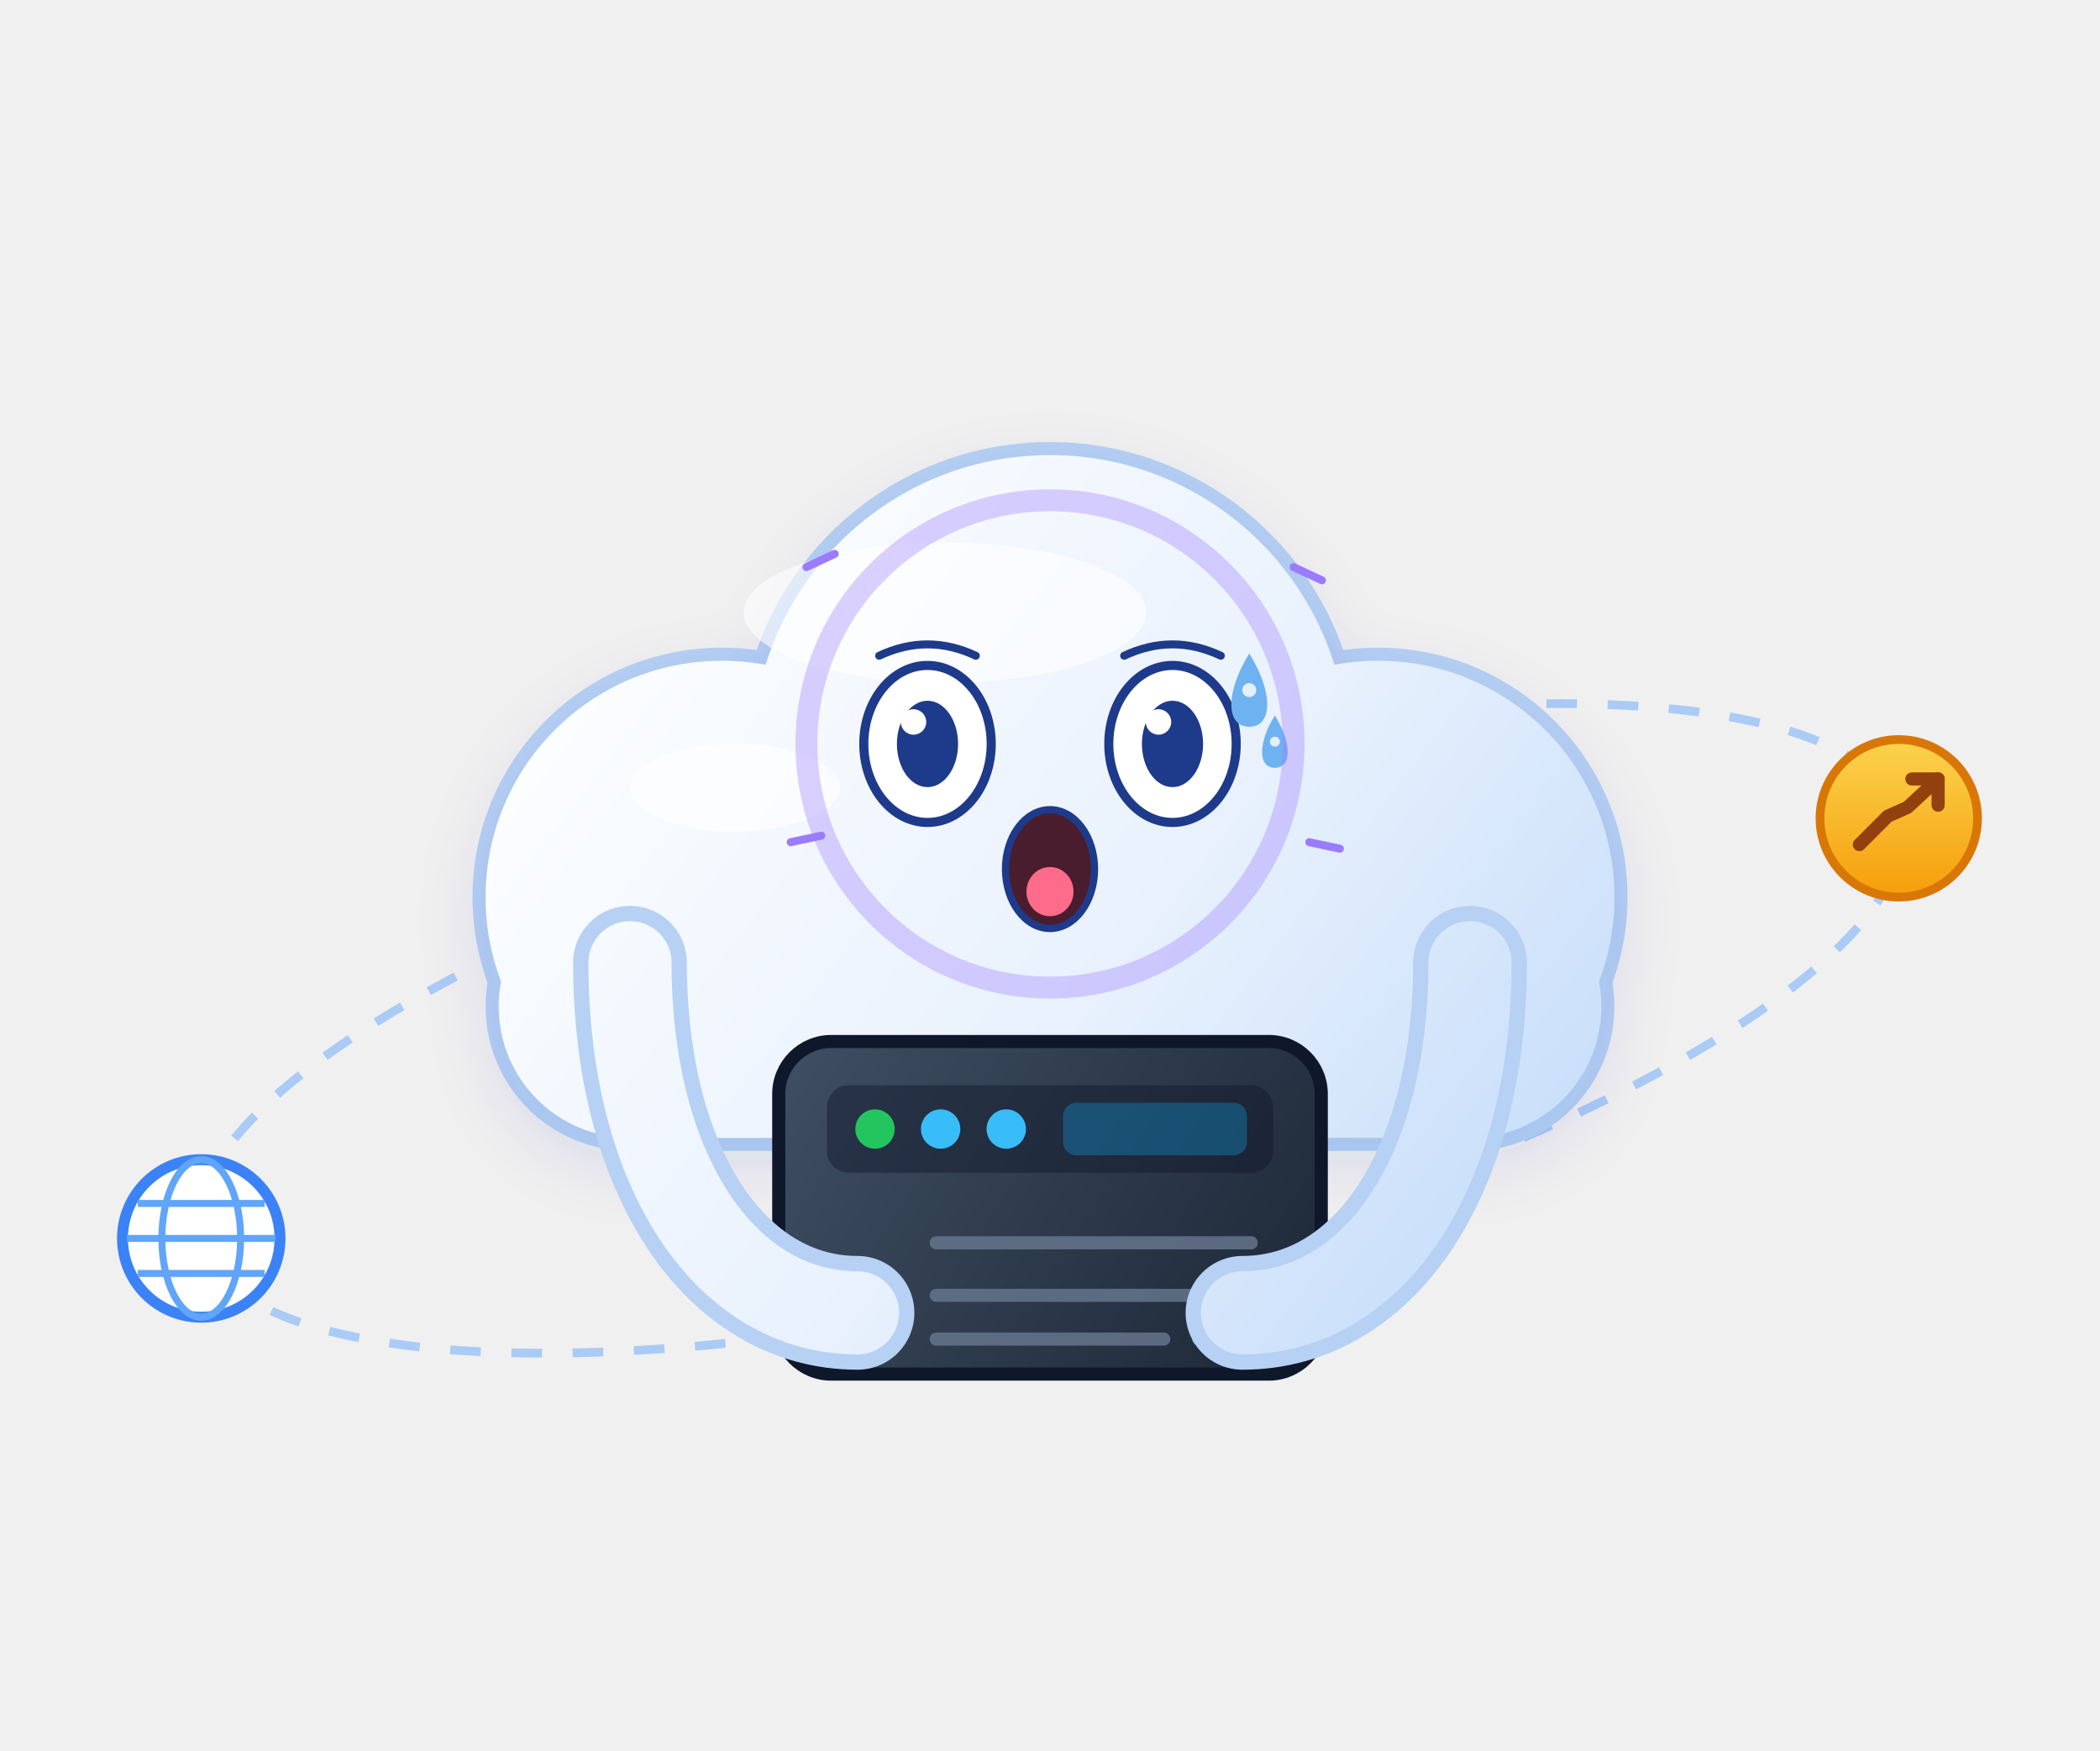
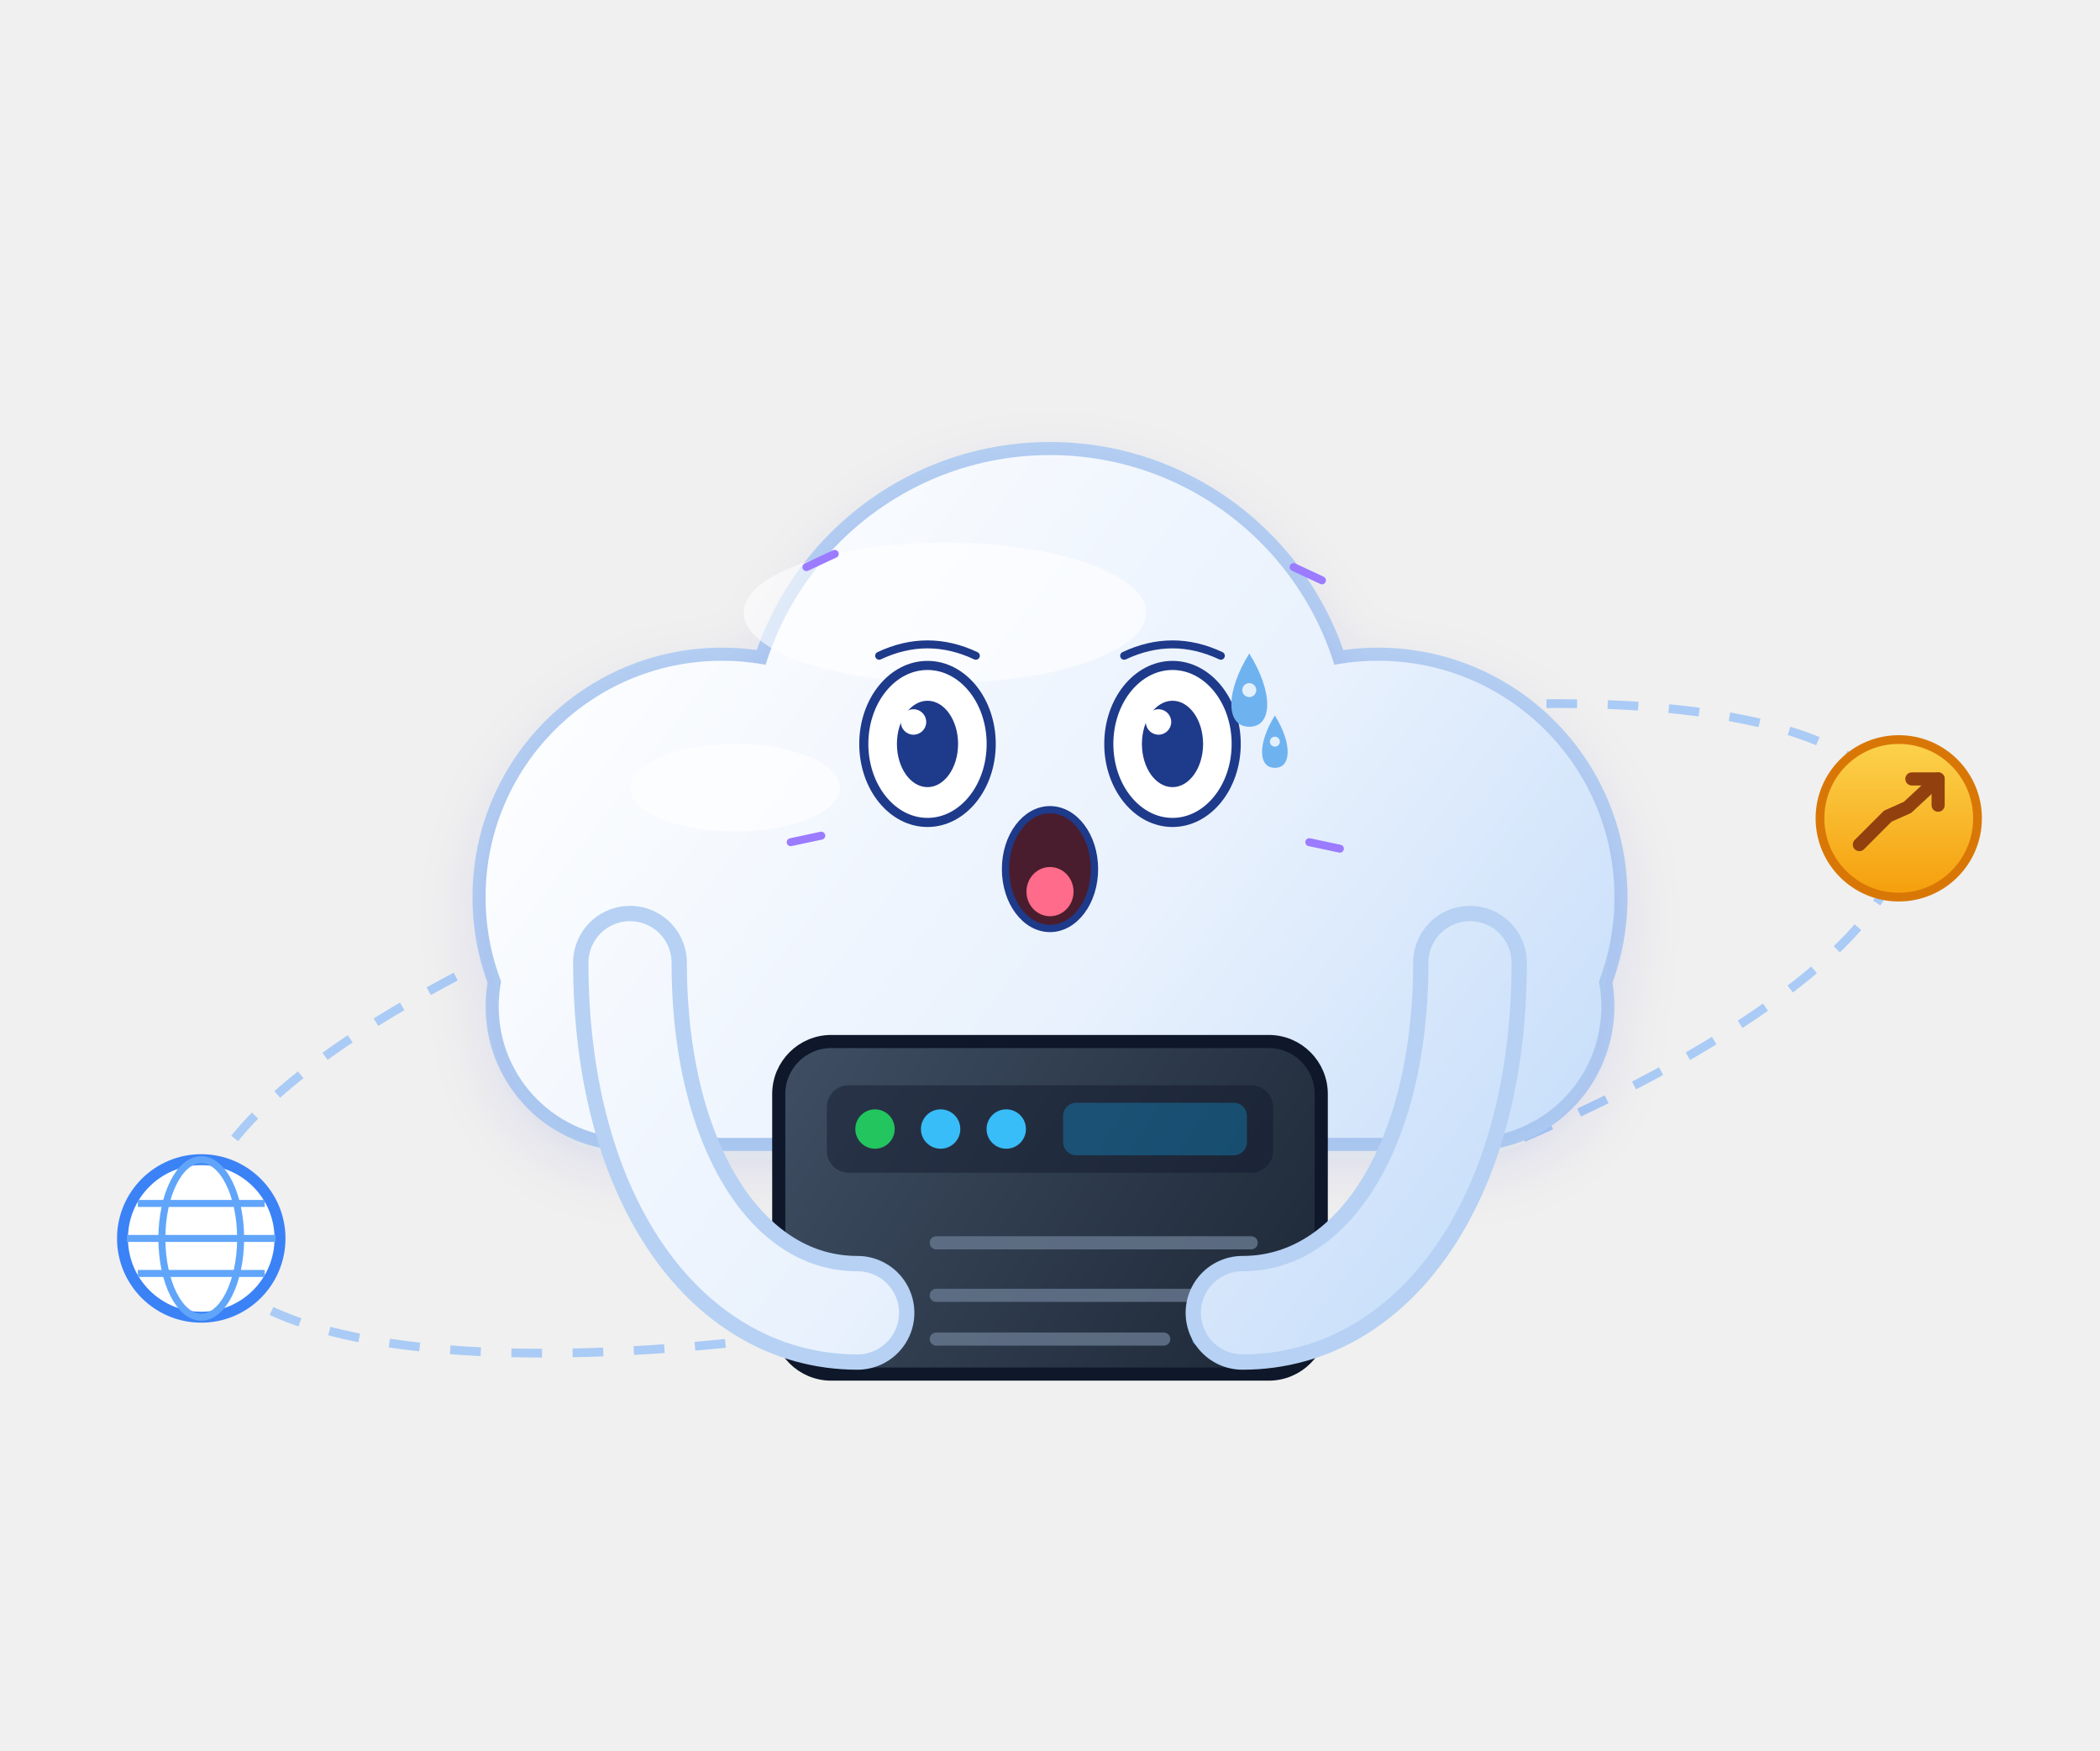
<svg xmlns="http://www.w3.org/2000/svg" viewBox="0 0 480 400" width="480" height="400" role="img" aria-label="云团 · 惊恐 Terrified">
  <style>
.ex-motion { animation: ex-tremble 0.18s ease-in-out infinite; transform-box: fill-box; transform-origin: 50% 50%; }
.ex-anim-tear { animation: ex-tear 1.8s ease-in infinite; transform-box: fill-box; transform-origin: center; }
.ex-anim-sweat { animation: ex-tear 1.5s ease-in infinite; transform-box: fill-box; transform-origin: center; }
.ex-anim-heart { animation: ex-heart 2.2s ease-out infinite; transform-box: fill-box; transform-origin: center; }
.ex-anim-spark { animation: ex-spark 1.9s ease-in-out infinite; transform-box: fill-box; transform-origin: center; }
.ex-anim-rain { animation: ex-rain 1.4s linear infinite; transform-box: fill-box; transform-origin: center; }
.ex-anim-confetti { animation: ex-confetti 2.4s linear infinite; transform-box: fill-box; transform-origin: center; }
.ex-anim-pulse { animation: ex-pulse 1.6s ease-in-out infinite; transform-box: fill-box; transform-origin: center; }
.ex-anim-knock { animation: ex-knock 0.55s ease-in-out infinite; transform-box: fill-box; transform-origin: center; }
.ex-anim-knockline { animation: ex-knockline 0.55s ease-out infinite; transform-box: fill-box; transform-origin: center; }
.ex-anim-palm { animation: ex-palm 0.9s ease-in-out infinite; transform-box: fill-box; transform-origin: center; }
.ex-anim-steam { animation: ex-steam 1.8s ease-out infinite; transform-box: fill-box; transform-origin: center; }
.ex-anim-shock { animation: ex-shock 0.5s ease-in-out infinite; transform-box: fill-box; transform-origin: center; }
.ex-anim-please { animation: ex-please 1.4s ease-in-out infinite; transform-box: fill-box; transform-origin: center; }
.ex-anim-drift { animation: ex-drift 4.5s ease-in-out infinite; transform-box: fill-box; transform-origin: center; }
@keyframes ex-tremble { 0%,100% { transform: translate(0,0); } 25% { transform: translate(-4.16px,2.29px); } 50% { transform: translate(4.16px,-2.29px); } 75% { transform: translate(-3.33px,2.29px); } }
@keyframes ex-tear { 0% { transform: translateY(0); opacity: 0; } 18% { opacity: 1; } 100% { transform: translateY(14.3px); opacity: 0; } }
@keyframes ex-heart { 0% { transform: translateY(0) scale(.65); opacity: 0; } 20% { opacity: 1; } 100% { transform: translateY(-23.4px) scale(1.15); opacity: 0; } }
@keyframes ex-spark { 0%,100% { transform: scale(.6) rotate(0deg); opacity: .3; } 50% { transform: scale(1.15) rotate(25deg); opacity: 1; } }
@keyframes ex-rain { 0% { transform: translateY(0); opacity: 0; } 20% { opacity: 1; } 100% { transform: translateY(15.6px); opacity: 0; } }
@keyframes ex-confetti { 0% { transform: translateY(-4.55px) rotate(0deg); opacity: 1; } 100% { transform: translateY(20.8px) rotate(200deg); opacity: 0; } }
@keyframes ex-pulse { 0%,100% { transform: scale(1); opacity: .35; } 50% { transform: scale(1.18); opacity: .7; } }
@keyframes ex-knock { 0%,100% { transform: translateX(5.85px); } 35% { transform: translateX(0); } }
@keyframes ex-knockline { 0%,100% { transform: scaleX(.6); opacity: .35; } 35% { transform: scaleX(1); opacity: 1; } }
@keyframes ex-palm { 0%,100% { transform: translateY(0) rotate(0deg); } 50% { transform: translateY(-1.56px) rotate(-4deg); } }
@keyframes ex-steam { 0% { transform: translateY(0); opacity: .7; } 100% { transform: translateY(-11.7px); opacity: 0; } }
@keyframes ex-shock { 0%,100% { transform: scaleX(.7); opacity: .4; } 50% { transform: scaleX(1.25); opacity: 1; } }
@keyframes ex-please { 0%,100% { transform: translateY(0); } 50% { transform: translateY(-2.34px); } }
@keyframes ex-drift { 0%,100% { transform: translateY(0); } 50% { transform: translateY(-2.6px); } }
@media (prefers-reduced-motion: reduce) {
  .ex-motion, [class*="ex-anim-"] { animation: none !important; }
}
</style>
  <g class="ex-motion ex-terrified">
    <g class="ex-base">
      <defs>
        <linearGradient id="mcCloud" gradientUnits="userSpaceOnUse" x1="140" y1="110" x2="350" y2="270">
          <stop offset="0%" stop-color="#ffffff" />
          <stop offset="60%" stop-color="#e8f1fd" />
          <stop offset="100%" stop-color="#c9dffa" />
        </linearGradient>
        <linearGradient id="mcServerFill" gradientUnits="userSpaceOnUse" x1="180" y1="238" x2="300" y2="316">
          <stop offset="0%" stop-color="#3f4e63" />
          <stop offset="100%" stop-color="#1c2735" />
        </linearGradient>
        <linearGradient id="mcCoin" x1="0" y1="0" x2="0" y2="1">
          <stop offset="0%" stop-color="#fcd34d" />
          <stop offset="100%" stop-color="#f59e0b" />
        </linearGradient>
        <filter id="mcSoft" x="-25%" y="-25%" width="150%" height="150%">
          <feDropShadow dx="0" dy="5" stdDeviation="8" flood-color="#1e40af" flood-opacity="0.12" />
        </filter>
        <g id="mcBody">
          <circle cx="165" cy="205" r="54" />
          <circle cx="240" cy="172" r="68" />
          <circle cx="315" cy="205" r="54" />
          <rect x="114" y="200" width="252" height="60" rx="30" />
        </g>
        <g id="mcArmL">
          <path d="M144,220 C144,268 166,300 196,300" fill="none" stroke-linecap="round" />
        </g>
        <g id="mcArmR">
          <path d="M336,220 C336,268 314,300 284,300" fill="none" stroke-linecap="round" />
        </g>
        <g id="mcServer">
          <rect x="178" y="238" width="124" height="76" rx="12" />
        </g>
      </defs>
      <g>
        <g transform="rotate(-14 240 235)">
          <ellipse cx="240" cy="235" rx="200" ry="58" fill="none" stroke="#9dc4f6" stroke-width="2" stroke-dasharray="7,7" opacity="0.85" />
        </g>
        <g transform="translate(46,283)">
          <circle r="18" fill="#ffffff" stroke="#3b82f6" stroke-width="2.5" />
          <ellipse rx="9" ry="18" fill="none" stroke="#60a5fa" stroke-width="1.6" />
          <path d="M-17,0 h34 M-14.5,-8 h29 M-14.5,8 h29" stroke="#60a5fa" stroke-width="1.6" fill="none" />
        </g>
        <g transform="translate(434,187)">
          <circle r="18" fill="url(#mcCoin)" stroke="#d97706" stroke-width="2" />
          <path d="M-9,6 L-2.5,-0.5 L2,-2.5 L9,-9" fill="none" stroke="#92400e" stroke-width="3" stroke-linecap="round" stroke-linejoin="round" />
          <path d="M3,-9 H9 V-3" fill="none" stroke="#92400e" stroke-width="3" stroke-linecap="round" stroke-linejoin="round" />
        </g>
        <g stroke="#b6d1f3" stroke-width="6" stroke-linejoin="round" fill="#b6d1f3">
          <use href="#mcBody" />
        </g>
        <g fill="url(#mcCloud)" filter="url(#mcSoft)">
          <use href="#mcBody" />
        </g>
        <g fill="#ffffff" opacity="0.6">
          <ellipse cx="216" cy="140" rx="46" ry="16" />
          <ellipse cx="168" cy="180" rx="24" ry="10" />
        </g>
        <g stroke="#0f172a" stroke-width="3" fill="url(#mcServerFill)">
          <use href="#mcServer" />
        </g>
        <rect x="189" y="248" width="102" height="20" rx="5" fill="#0f172a" opacity="0.45" />
        <g>
          <circle cx="200" cy="258" r="4.5" fill="#22c55e" />
          <circle cx="215" cy="258" r="4.5" fill="#38bdf8" />
          <circle cx="230" cy="258" r="4.5" fill="#38bdf8" />
        </g>
        <rect x="243" y="252" width="42" height="12" rx="3" fill="#0ea5e9" opacity="0.32" />
        <g stroke="#64748b" stroke-width="3" stroke-linecap="round" opacity="0.85">
          <path d="M214,284 H286" />
          <path d="M214,296 H286" />
          <path d="M214,306 H266" />
        </g>
        <g stroke="#38bdf8" stroke-width="3" stroke-linecap="round" opacity="0.7">
          <path d="M274,306 H286" />
        </g>
        <g stroke="#b6d1f3" stroke-width="26" fill="none" stroke-linecap="round">
          <use href="#mcArmL" />
          <use href="#mcArmR" />
        </g>
        <g stroke="url(#mcCloud)" stroke-width="19" fill="none" stroke-linecap="round">
          <use href="#mcArmL" />
          <use href="#mcArmR" />
        </g>
      </g>
    </g>
    <g class="ex-face">
      <path d="M 200.95,149.85 Q 212,144.65 223.05,149.85" fill="none" stroke="#1E3A8A" stroke-width="1.82" stroke-linecap="round" />
      <path d="M 256.95,149.85 Q 268,144.65 279.05,149.85" fill="none" stroke="#1E3A8A" stroke-width="1.82" stroke-linecap="round" />
      <ellipse cx="212" cy="170" rx="14.56" ry="17.94" fill="#FFFFFF" stroke="#1E3A8A" stroke-width="2.08" />
      <ellipse cx="212" cy="170" rx="6.99" ry="9.87" fill="#1E3A8A" />
      <circle cx="208.8" cy="164.98" r="2.91" fill="#FFFFFF" />
      <ellipse cx="268" cy="170" rx="14.56" ry="17.94" fill="#FFFFFF" stroke="#1E3A8A" stroke-width="2.08" />
      <ellipse cx="268" cy="170" rx="6.99" ry="9.87" fill="#1E3A8A" />
      <circle cx="264.8" cy="164.98" r="2.91" fill="#FFFFFF" />
      <ellipse cx="240" cy="198.6" rx="10.17" ry="13.57" fill="#4A1D2E" stroke="#1E3A8A" stroke-width="1.66" />
      <ellipse cx="240" cy="203.75" rx="5.38" ry="5.62" fill="#FF6B8A" />
      <g transform="translate(0 0)">
        <path class="ex-anim-sweat" style="animation-delay:0.2s" d="M 285.55,149.33 C 291.01,158.07 291.01,166.07 285.55,166.07 C 280.09,166.07 280.09,158.07 285.55,149.33 Z" fill="#6FB2F0" />
        <circle cx="285.55" cy="157.7" r="1.6" fill="#FFFFFF" opacity=".8" />
      </g>
      <g transform="translate(0 0)">
        <path class="ex-anim-sweat" style="animation-delay:0.2s" d="M 291.4,163.5 C 295.3,169.74 295.3,175.46 291.4,175.46 C 287.5,175.46 287.5,169.74 291.4,163.5 Z" fill="#6FB2F0" />
        <circle cx="291.4" cy="169.48" r="1.14" fill="#FFFFFF" opacity=".8" />
      </g>
-       <circle class="ex-anim-pulse" cx="240" cy="170" r="55.68" fill="none" stroke="#9B7BFF" stroke-width="5.01" opacity=".35" />
      <g transform="translate(184.32 129.59) rotate(-25)">
        <path class="ex-anim-shock" style="animation-delay:0.0s" d="M 0 0 L 7.15 0" stroke="#9B7BFF" stroke-width="1.82" stroke-linecap="round" />
      </g>
      <g transform="translate(295.68 129.59) rotate(25)">
        <path class="ex-anim-shock" style="animation-delay:0.08s" d="M 0 0 L 7.15 0" stroke="#9B7BFF" stroke-width="1.82" stroke-linecap="round" />
      </g>
      <g transform="translate(180.73 192.45) rotate(-12)">
        <path class="ex-anim-shock" style="animation-delay:0.16s" d="M 0 0 L 7.15 0" stroke="#9B7BFF" stroke-width="1.82" stroke-linecap="round" />
      </g>
      <g transform="translate(299.27 192.45) rotate(12)">
        <path class="ex-anim-shock" style="animation-delay:0.24s" d="M 0 0 L 7.15 0" stroke="#9B7BFF" stroke-width="1.82" stroke-linecap="round" />
      </g>
    </g>
  </g>
</svg>
